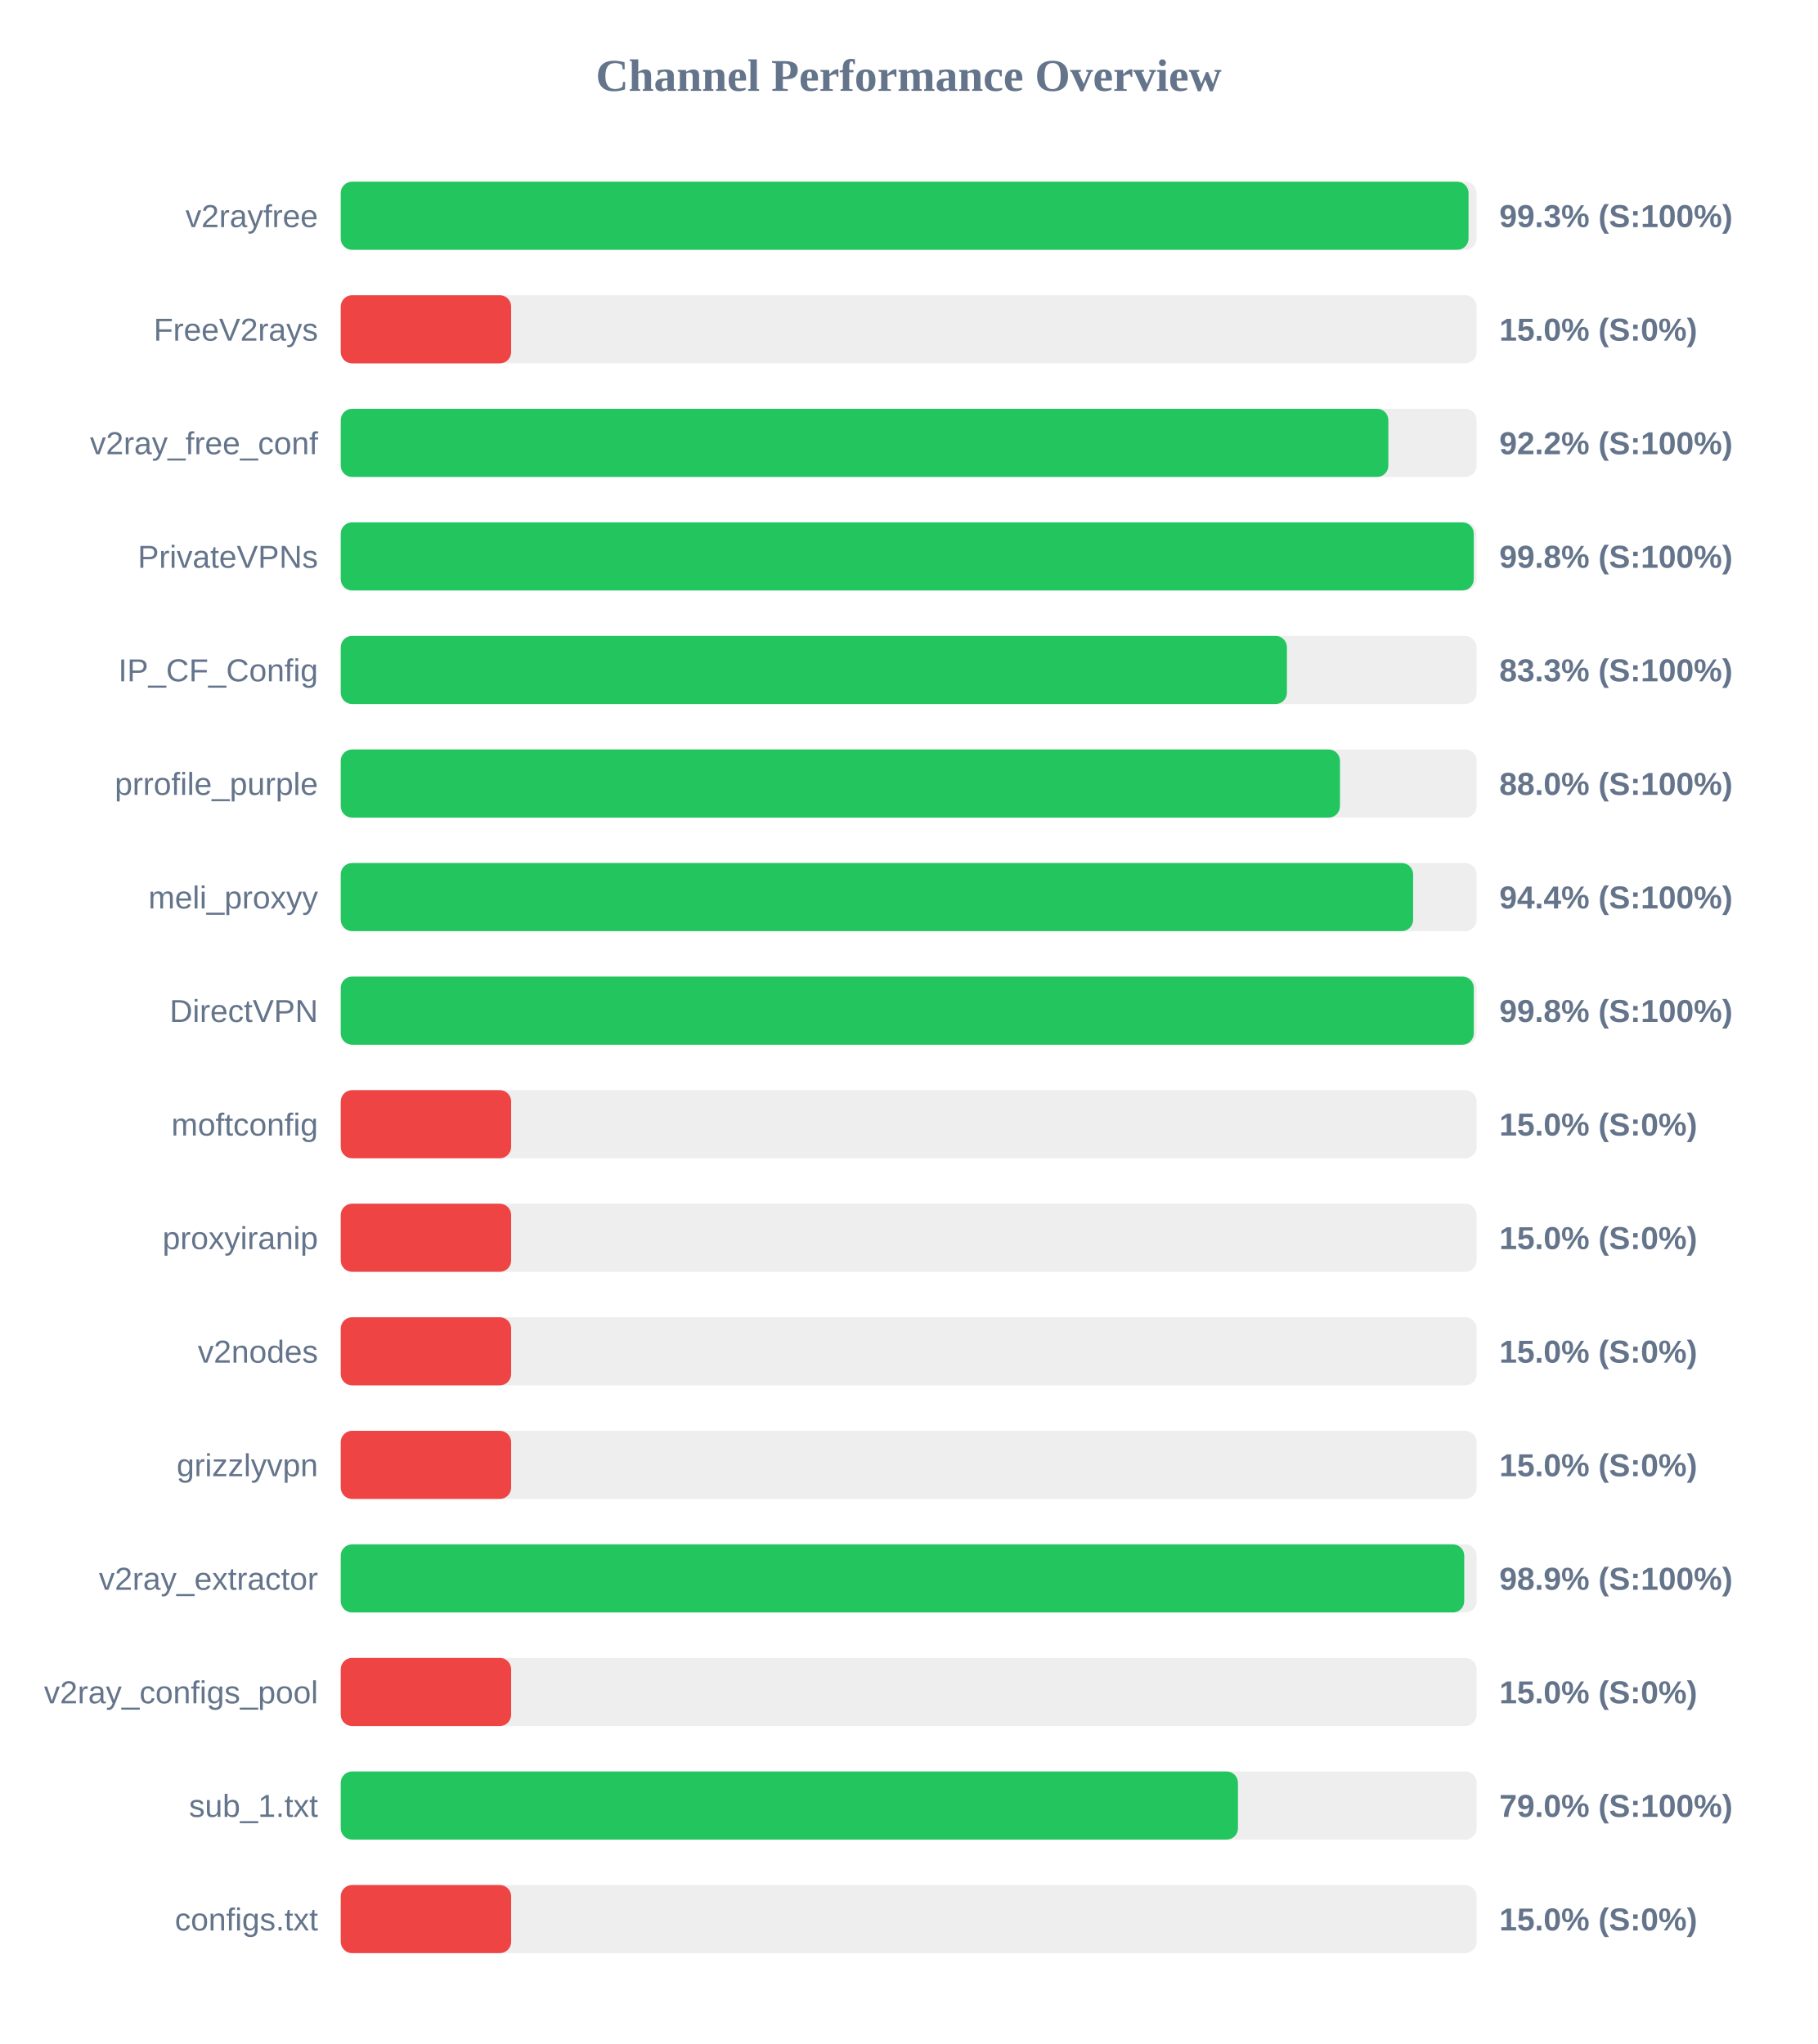
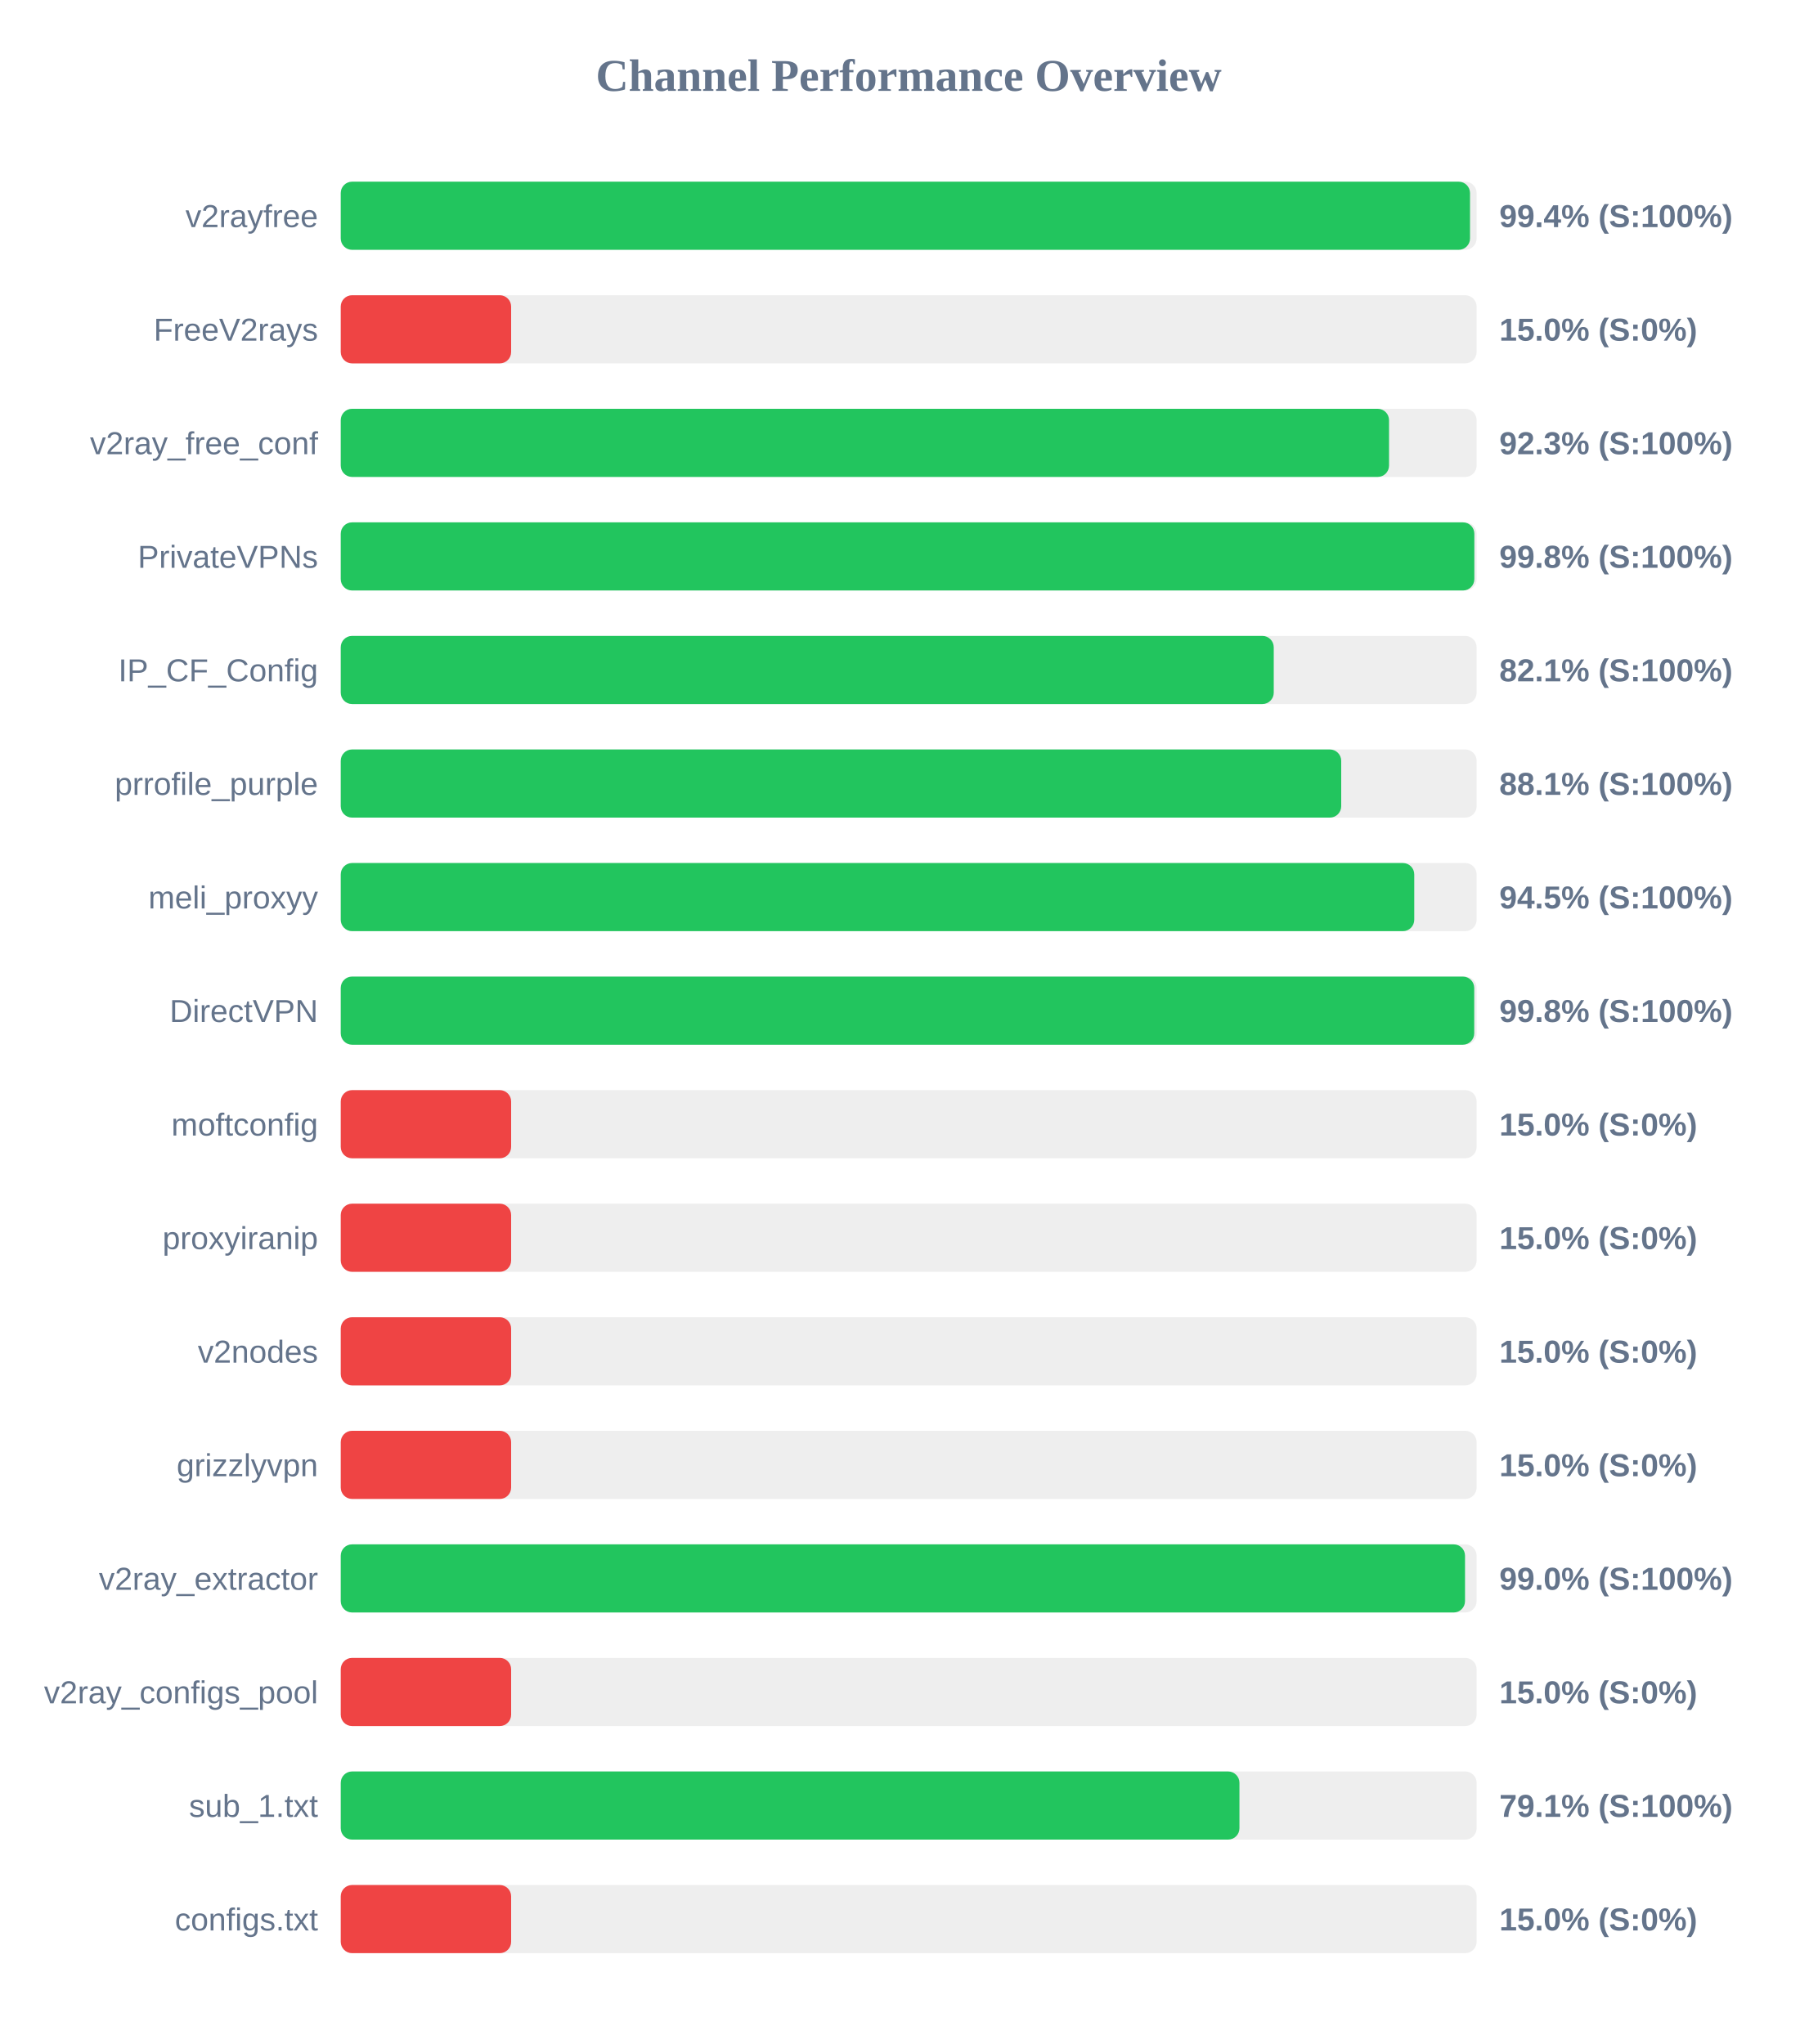
<svg xmlns="http://www.w3.org/2000/svg" width="800" height="900" version="1.1">
  <style>
        .row { font: 14px Arial; fill: #64748b; }
        .score { font: bold 14px Arial; fill: #64748b; }
    </style>
  <text x="400" y="40" text-anchor="middle" font-size="20px" font-weight="bold" fill="#64748b">Channel Performance Overview</text>
  <rect x="150" y="80" width="500" height="30" fill="#eee" rx="5" />
-   <rect x="150" y="80" width="496.45" height="30" fill="#22c55e" rx="5" />
+   <rect x="150" y="80" width="497.1" height="30" fill="#22c55e" rx="5" />
  <text x="140" y="100" text-anchor="end" class="row">v2rayfree</text>
-   <text x="660" y="100" text-anchor="start" class="score">99.3% (S:100%)</text>
+   <text x="660" y="100" text-anchor="start" class="score">99.4% (S:100%)</text>
  <rect x="150" y="130" width="500" height="30" fill="#eee" rx="5" />
  <rect x="150" y="130" width="75.0" height="30" fill="#ef4444" rx="5" />
  <text x="140" y="150" text-anchor="end" class="row">FreeV2rays</text>
  <text x="660" y="150" text-anchor="start" class="score">15.0% (S:0%)</text>
  <rect x="150" y="180" width="500" height="30" fill="#eee" rx="5" />
-   <rect x="150" y="180" width="461.15" height="30" fill="#22c55e" rx="5" />
+   <rect x="150" y="180" width="461.45" height="30" fill="#22c55e" rx="5" />
  <text x="140" y="200" text-anchor="end" class="row">v2ray_free_conf</text>
-   <text x="660" y="200" text-anchor="start" class="score">92.2% (S:100%)</text>
+   <text x="660" y="200" text-anchor="start" class="score">92.3% (S:100%)</text>
  <rect x="150" y="230" width="500" height="30" fill="#eee" rx="5" />
-   <rect x="150" y="230" width="498.75" height="30" fill="#22c55e" rx="5" />
+   <rect x="150" y="230" width="499.0" height="30" fill="#22c55e" rx="5" />
  <text x="140" y="250" text-anchor="end" class="row">PrivateVPNs</text>
  <text x="660" y="250" text-anchor="start" class="score">99.8% (S:100%)</text>
  <rect x="150" y="280" width="500" height="30" fill="#eee" rx="5" />
-   <rect x="150" y="280" width="416.5" height="30" fill="#22c55e" rx="5" />
+   <rect x="150" y="280" width="410.7" height="30" fill="#22c55e" rx="5" />
  <text x="140" y="300" text-anchor="end" class="row">IP_CF_Config</text>
-   <text x="660" y="300" text-anchor="start" class="score">83.3% (S:100%)</text>
+   <text x="660" y="300" text-anchor="start" class="score">82.1% (S:100%)</text>
  <rect x="150" y="330" width="500" height="30" fill="#eee" rx="5" />
-   <rect x="150" y="330" width="439.85" height="30" fill="#22c55e" rx="5" />
+   <rect x="150" y="330" width="440.4" height="30" fill="#22c55e" rx="5" />
  <text x="140" y="350" text-anchor="end" class="row">prrofile_purple</text>
-   <text x="660" y="350" text-anchor="start" class="score">88.0% (S:100%)</text>
+   <text x="660" y="350" text-anchor="start" class="score">88.1% (S:100%)</text>
  <rect x="150" y="380" width="500" height="30" fill="#eee" rx="5" />
-   <rect x="150" y="380" width="472.05" height="30" fill="#22c55e" rx="5" />
+   <rect x="150" y="380" width="472.55" height="30" fill="#22c55e" rx="5" />
  <text x="140" y="400" text-anchor="end" class="row">meli_proxyy</text>
-   <text x="660" y="400" text-anchor="start" class="score">94.4% (S:100%)</text>
+   <text x="660" y="400" text-anchor="start" class="score">94.5% (S:100%)</text>
  <rect x="150" y="430" width="500" height="30" fill="#eee" rx="5" />
-   <rect x="150" y="430" width="498.75" height="30" fill="#22c55e" rx="5" />
+   <rect x="150" y="430" width="498.95" height="30" fill="#22c55e" rx="5" />
  <text x="140" y="450" text-anchor="end" class="row">DirectVPN</text>
  <text x="660" y="450" text-anchor="start" class="score">99.8% (S:100%)</text>
  <rect x="150" y="480" width="500" height="30" fill="#eee" rx="5" />
  <rect x="150" y="480" width="75.0" height="30" fill="#ef4444" rx="5" />
  <text x="140" y="500" text-anchor="end" class="row">moftconfig</text>
  <text x="660" y="500" text-anchor="start" class="score">15.0% (S:0%)</text>
  <rect x="150" y="530" width="500" height="30" fill="#eee" rx="5" />
  <rect x="150" y="530" width="75.0" height="30" fill="#ef4444" rx="5" />
  <text x="140" y="550" text-anchor="end" class="row">proxyiranip</text>
  <text x="660" y="550" text-anchor="start" class="score">15.0% (S:0%)</text>
  <rect x="150" y="580" width="500" height="30" fill="#eee" rx="5" />
  <rect x="150" y="580" width="75.0" height="30" fill="#ef4444" rx="5" />
  <text x="140" y="600" text-anchor="end" class="row">v2nodes</text>
  <text x="660" y="600" text-anchor="start" class="score">15.0% (S:0%)</text>
  <rect x="150" y="630" width="500" height="30" fill="#eee" rx="5" />
  <rect x="150" y="630" width="75.0" height="30" fill="#ef4444" rx="5" />
  <text x="140" y="650" text-anchor="end" class="row">grizzlyvpn</text>
  <text x="660" y="650" text-anchor="start" class="score">15.0% (S:0%)</text>
  <rect x="150" y="680" width="500" height="30" fill="#eee" rx="5" />
-   <rect x="150" y="680" width="494.55" height="30" fill="#22c55e" rx="5" />
+   <rect x="150" y="680" width="494.9" height="30" fill="#22c55e" rx="5" />
  <text x="140" y="700" text-anchor="end" class="row">v2ray_extractor</text>
-   <text x="660" y="700" text-anchor="start" class="score">98.9% (S:100%)</text>
+   <text x="660" y="700" text-anchor="start" class="score">99.0% (S:100%)</text>
  <rect x="150" y="730" width="500" height="30" fill="#eee" rx="5" />
  <rect x="150" y="730" width="75.0" height="30" fill="#ef4444" rx="5" />
  <text x="140" y="750" text-anchor="end" class="row">v2ray_configs_pool</text>
  <text x="660" y="750" text-anchor="start" class="score">15.0% (S:0%)</text>
  <rect x="150" y="780" width="500" height="30" fill="#eee" rx="5" />
-   <rect x="150" y="780" width="394.95" height="30" fill="#22c55e" rx="5" />
+   <rect x="150" y="780" width="395.6" height="30" fill="#22c55e" rx="5" />
  <text x="140" y="800" text-anchor="end" class="row">sub_1.txt</text>
-   <text x="660" y="800" text-anchor="start" class="score">79.0% (S:100%)</text>
+   <text x="660" y="800" text-anchor="start" class="score">79.1% (S:100%)</text>
  <rect x="150" y="830" width="500" height="30" fill="#eee" rx="5" />
  <rect x="150" y="830" width="75.0" height="30" fill="#ef4444" rx="5" />
  <text x="140" y="850" text-anchor="end" class="row">configs.txt</text>
  <text x="660" y="850" text-anchor="start" class="score">15.0% (S:0%)</text>
</svg>
